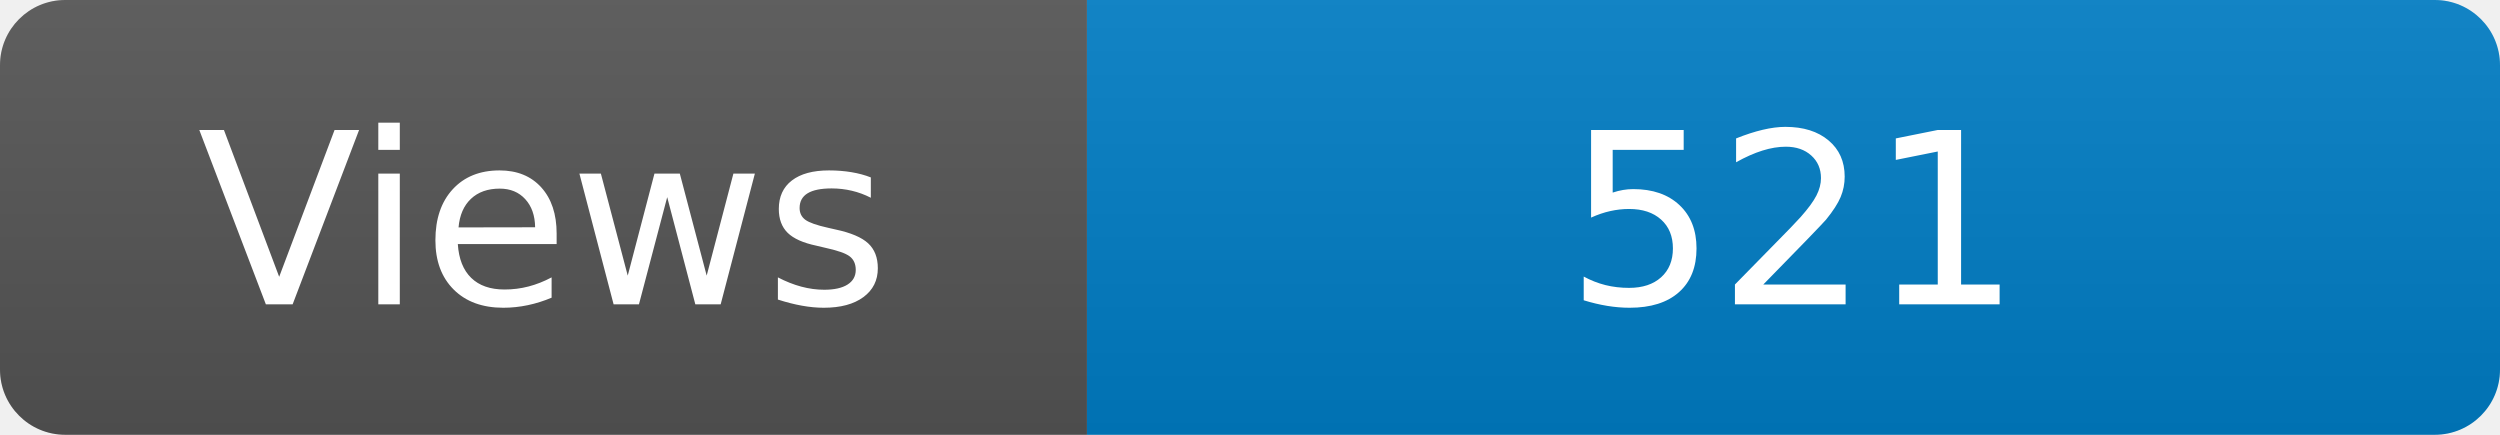
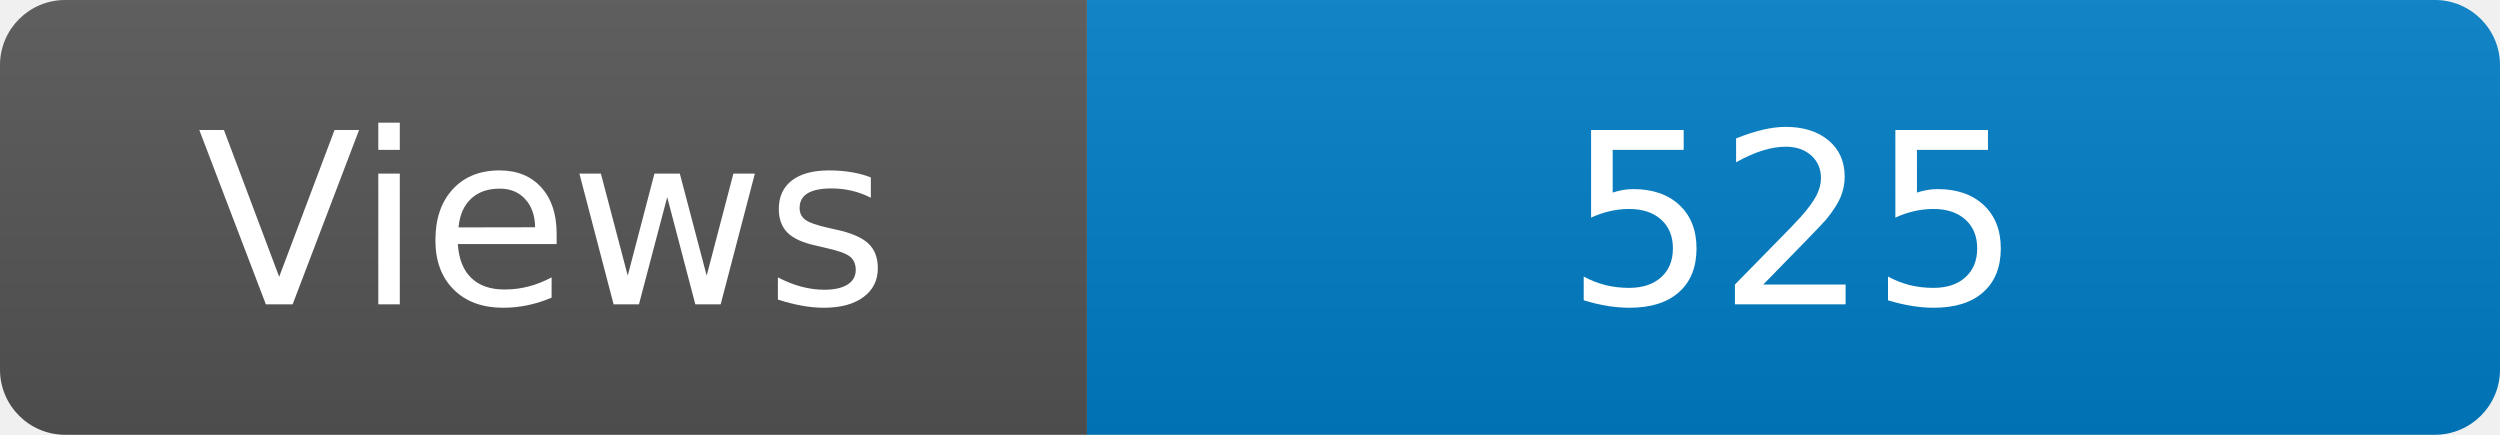
<svg xmlns="http://www.w3.org/2000/svg" width="115" height="20" role="img" aria-label="Maintained?: yes">
  <linearGradient id="s" x2="0" y2="100%">
    <stop offset="0" stop-color="#bbb" stop-opacity=".1" />
    <stop offset="1" stop-opacity=".1" />
  </linearGradient>
  <clipPath id="r">
    <rect width="115" height="20" rx="3" fill="#fff" />
  </clipPath>
  <g clip-path="url(#r)">
    <rect width="50" height="20" fill="#555" />
    <rect x="50" width="160" height="20" fill="#007ec6" />
    <rect width="115" height="20" fill="url(#s)" />
  </g>
  <g fill="#fff" text-anchor="middle" font-family="Verdana,Geneva,DejaVu Sans,sans-serif" font-size="110">
    <text x="250" y="140" transform="scale(.1)" fill="#fff">Views</text>
-     <text x="825" y="140" transform="scale(.1)" fill="#fff">521</text>
+     <text x="825" y="140" transform="scale(.1)" fill="#fff">525</text>
  </g>
</svg>
